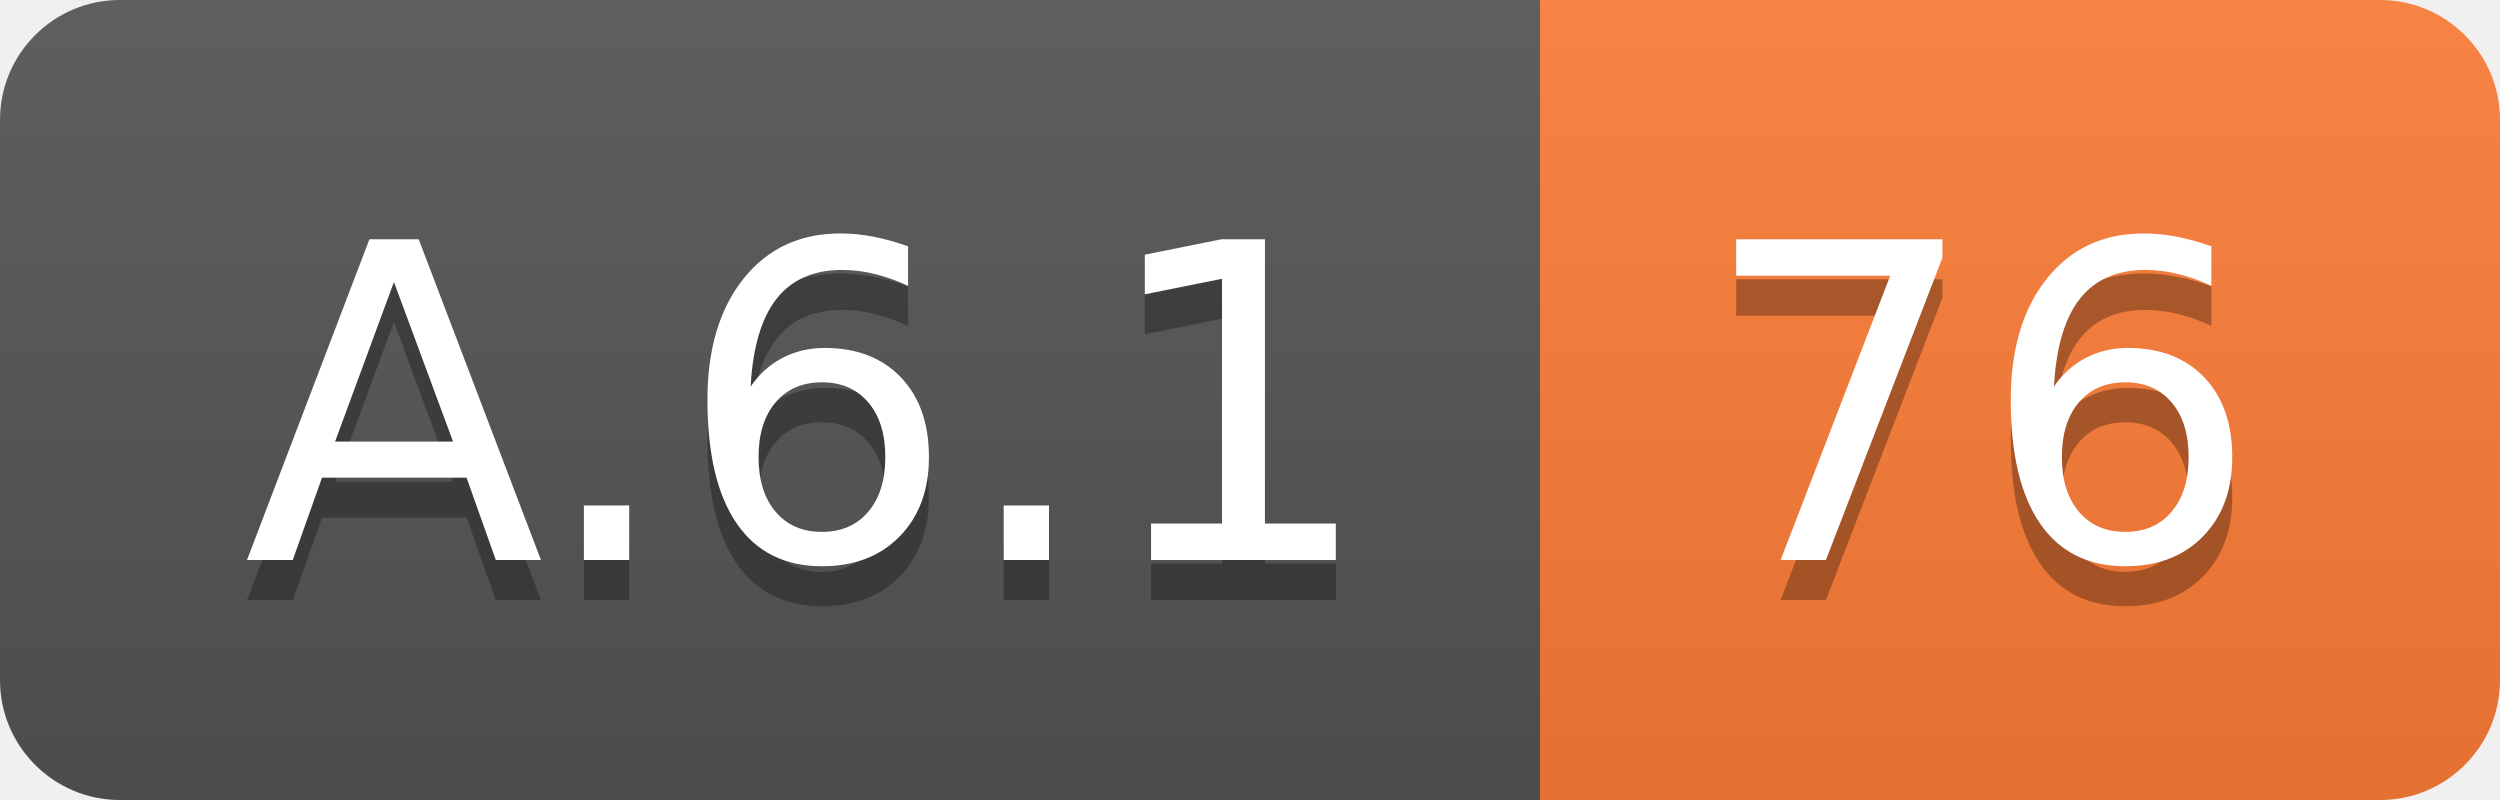
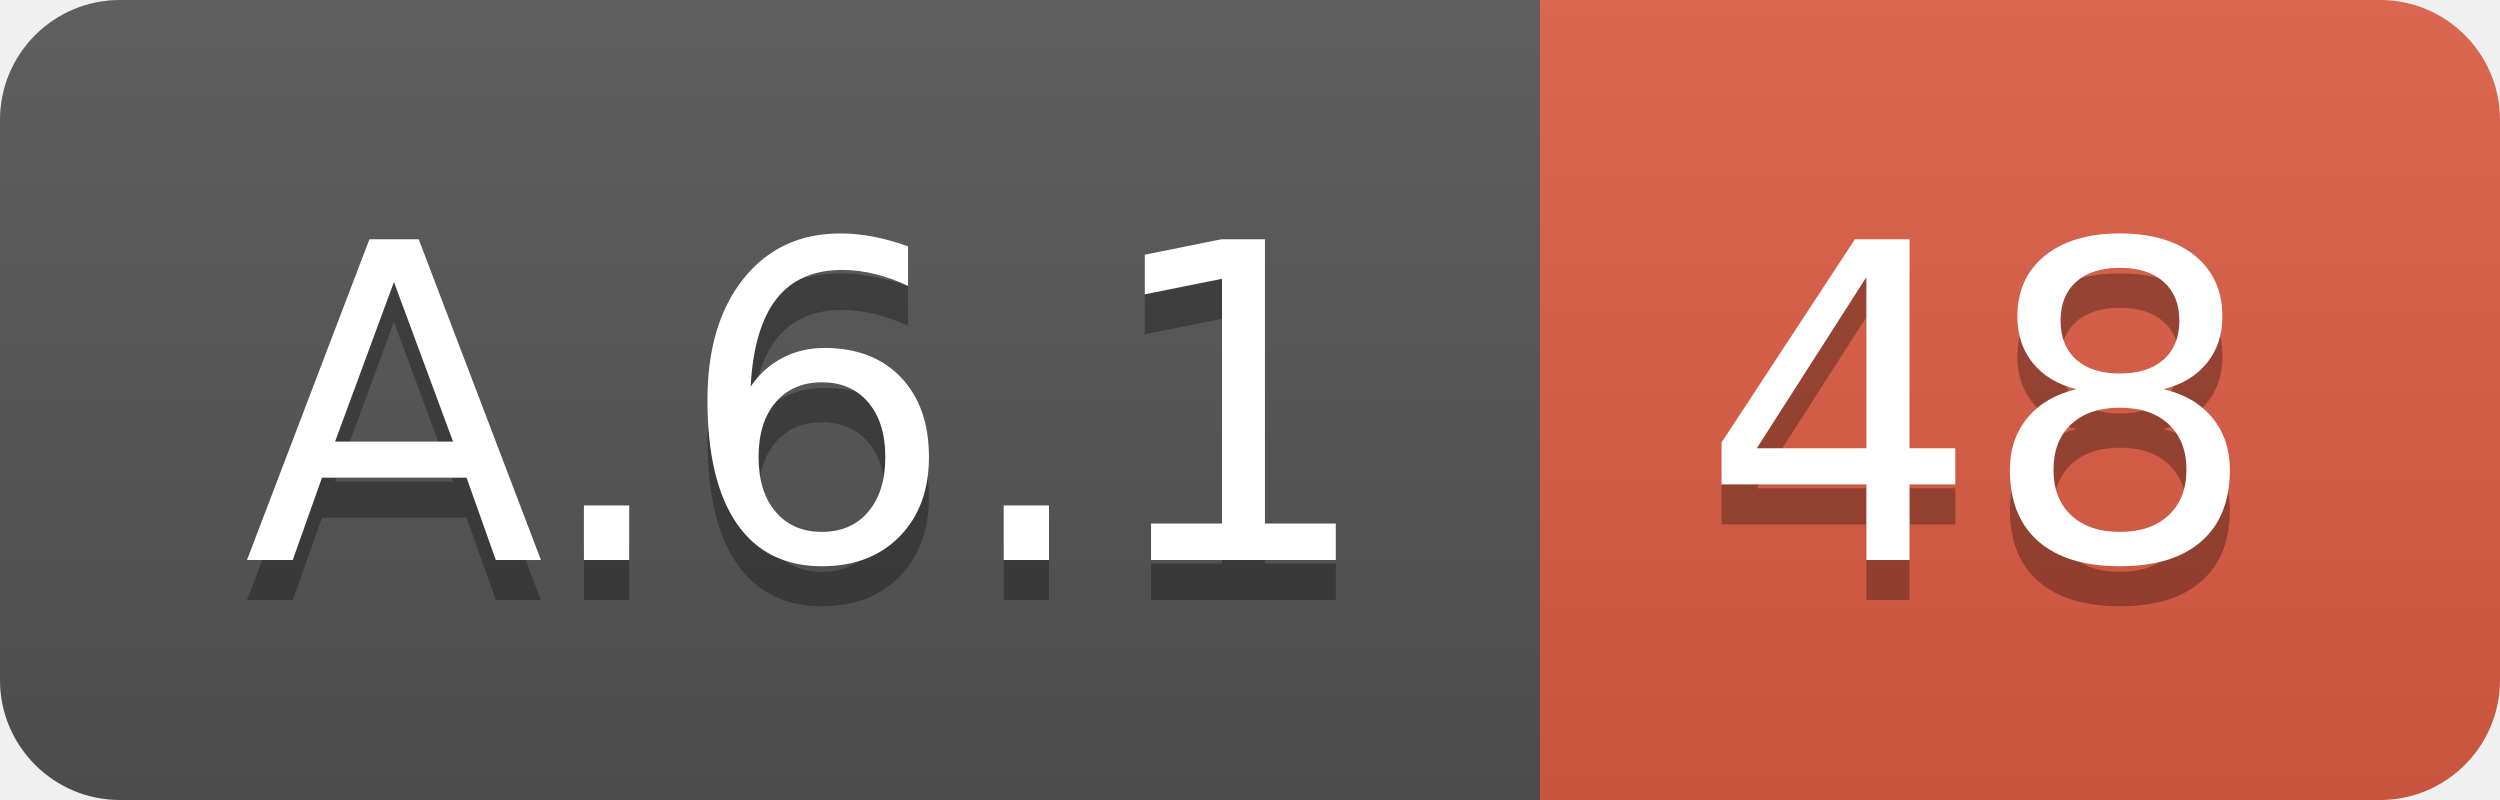
<svg xmlns="http://www.w3.org/2000/svg" width="62.5" height="20">
  <linearGradient id="smooth" x2="0" y2="100%">
    <stop offset="0" stop-color="#bbb" stop-opacity=".1" />
    <stop offset="1" stop-opacity=".1" />
  </linearGradient>
  <clipPath id="round">
    <rect width="62.5" height="20" rx="3" fill="#fff" />
  </clipPath>
  <g clip-path="url(#round)">
    <rect width="38.5" height="20" fill="#555" />
-     <rect x="38.5" width="24.0" height="20" fill="#fe7d37" />
+     <rect x="38.5" width="24.0" height="20" fill="#e05d44" />
    <rect width="62.5" height="20" fill="url(#smooth)" />
  </g>
  <g fill="#fff" text-anchor="middle" font-family="DejaVu Sans,Verdana,Geneva,sans-serif" font-size="110">
    <text x="202.5" y="150" fill="#010101" fill-opacity=".3" transform="scale(0.1)" textLength="285.0" lengthAdjust="spacing">A.6.1</text>
    <text x="202.5" y="140" transform="scale(0.1)" textLength="285.0" lengthAdjust="spacing">A.6.1</text>
-     <text x="495.0" y="150" fill="#010101" fill-opacity=".3" transform="scale(0.1)" textLength="140.0" lengthAdjust="spacing">76</text>
-     <text x="495.0" y="140" transform="scale(0.1)" textLength="140.0" lengthAdjust="spacing">76</text>
+     <text x="495.0" y="150" fill="#010101" fill-opacity=".3" transform="scale(0.1)" textLength="140.0" lengthAdjust="spacing">48</text>
+     <text x="495.0" y="140" transform="scale(0.1)" textLength="140.0" lengthAdjust="spacing">48</text>
  </g>
</svg>
